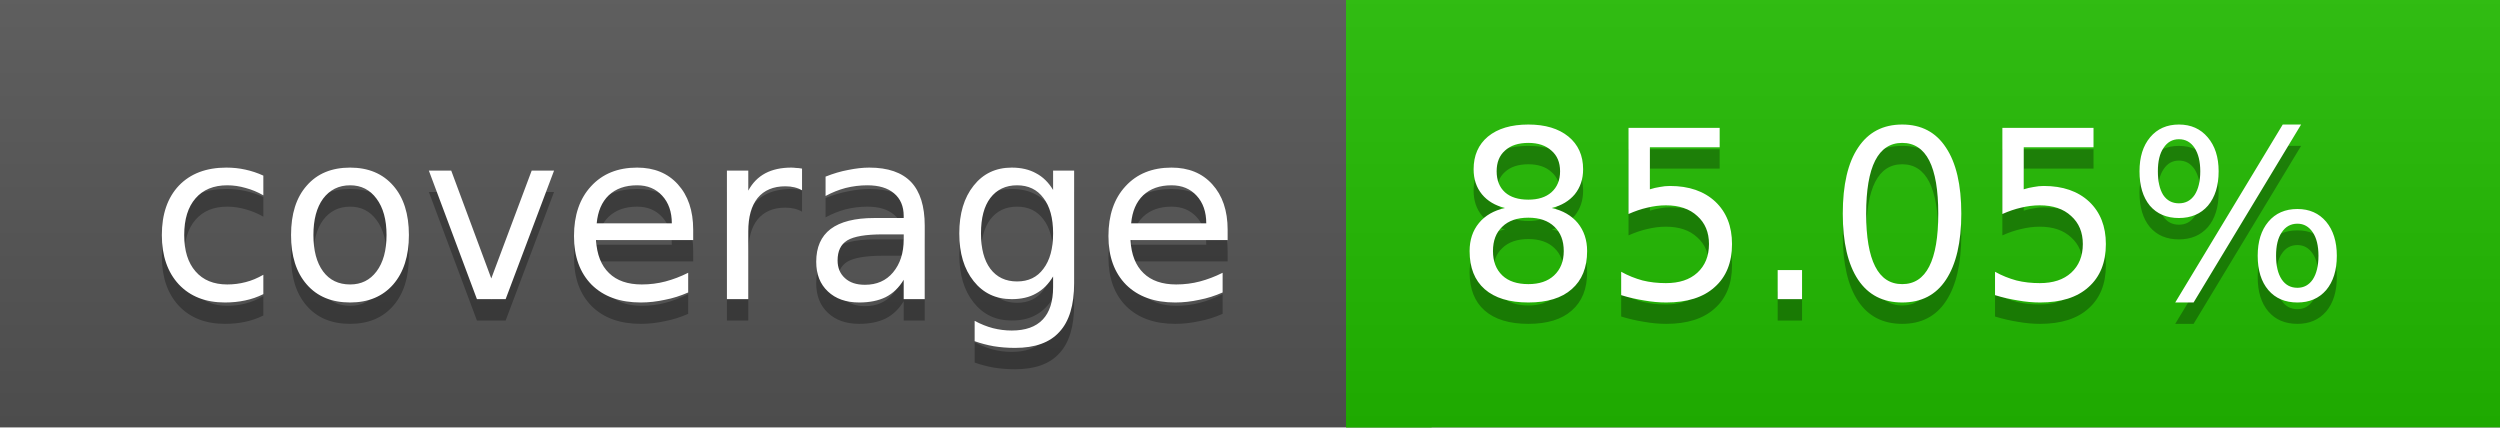
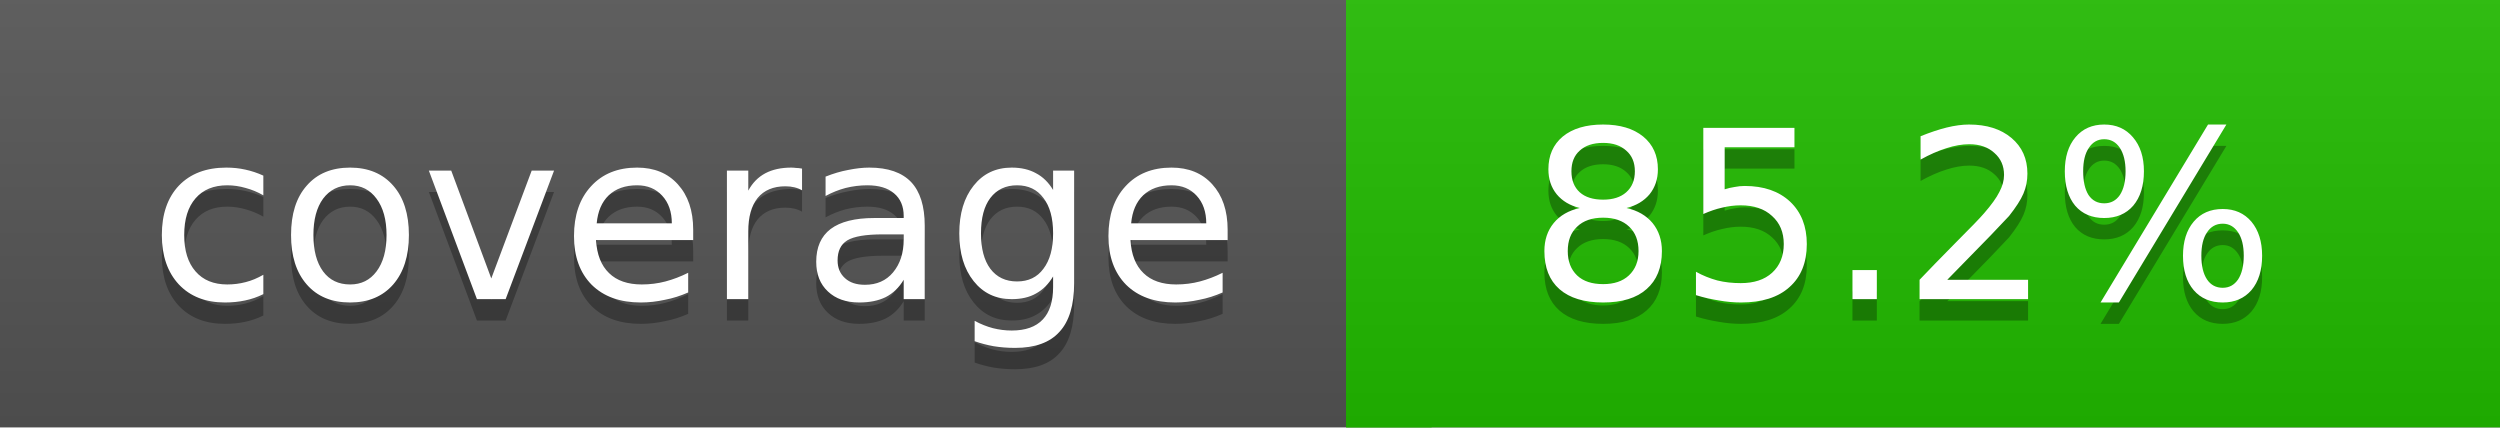
<svg xmlns="http://www.w3.org/2000/svg" width="117" height="20">
  <linearGradient id="a" x2="0" y2="100%">
    <stop offset="0" stop-color="#bbb" stop-opacity=".1" />
    <stop offset="1" stop-opacity=".1" />
  </linearGradient>
  <rect rx="0" width="117" height="20" fill="#555" />
  <rect rx="0" x="63" width="54" height="20" fill="#21bc00" />
  <path fill="#21bc00" d="M63 0h4v20h-4z" />
  <rect rx="0" width="117" height="20" fill="url(#a)" />
  <g fill="#fff" text-anchor="middle" font-family="DejaVu Sans,Verdana,Geneva,sans-serif" font-size="11">
    <text x="32.5" y="15" fill="#010101" fill-opacity=".3">coverage</text>
    <text x="32.5" y="14">coverage</text>
-     <text x="89" y="15" fill="#010101" fill-opacity=".3">85.05%</text>
-     <text x="89" y="14">85.05%</text>
+     <text x="89" y="15" fill="#010101" fill-opacity=".3">85.2%</text>
+     <text x="89" y="14">85.2%</text>
  </g>
</svg>
